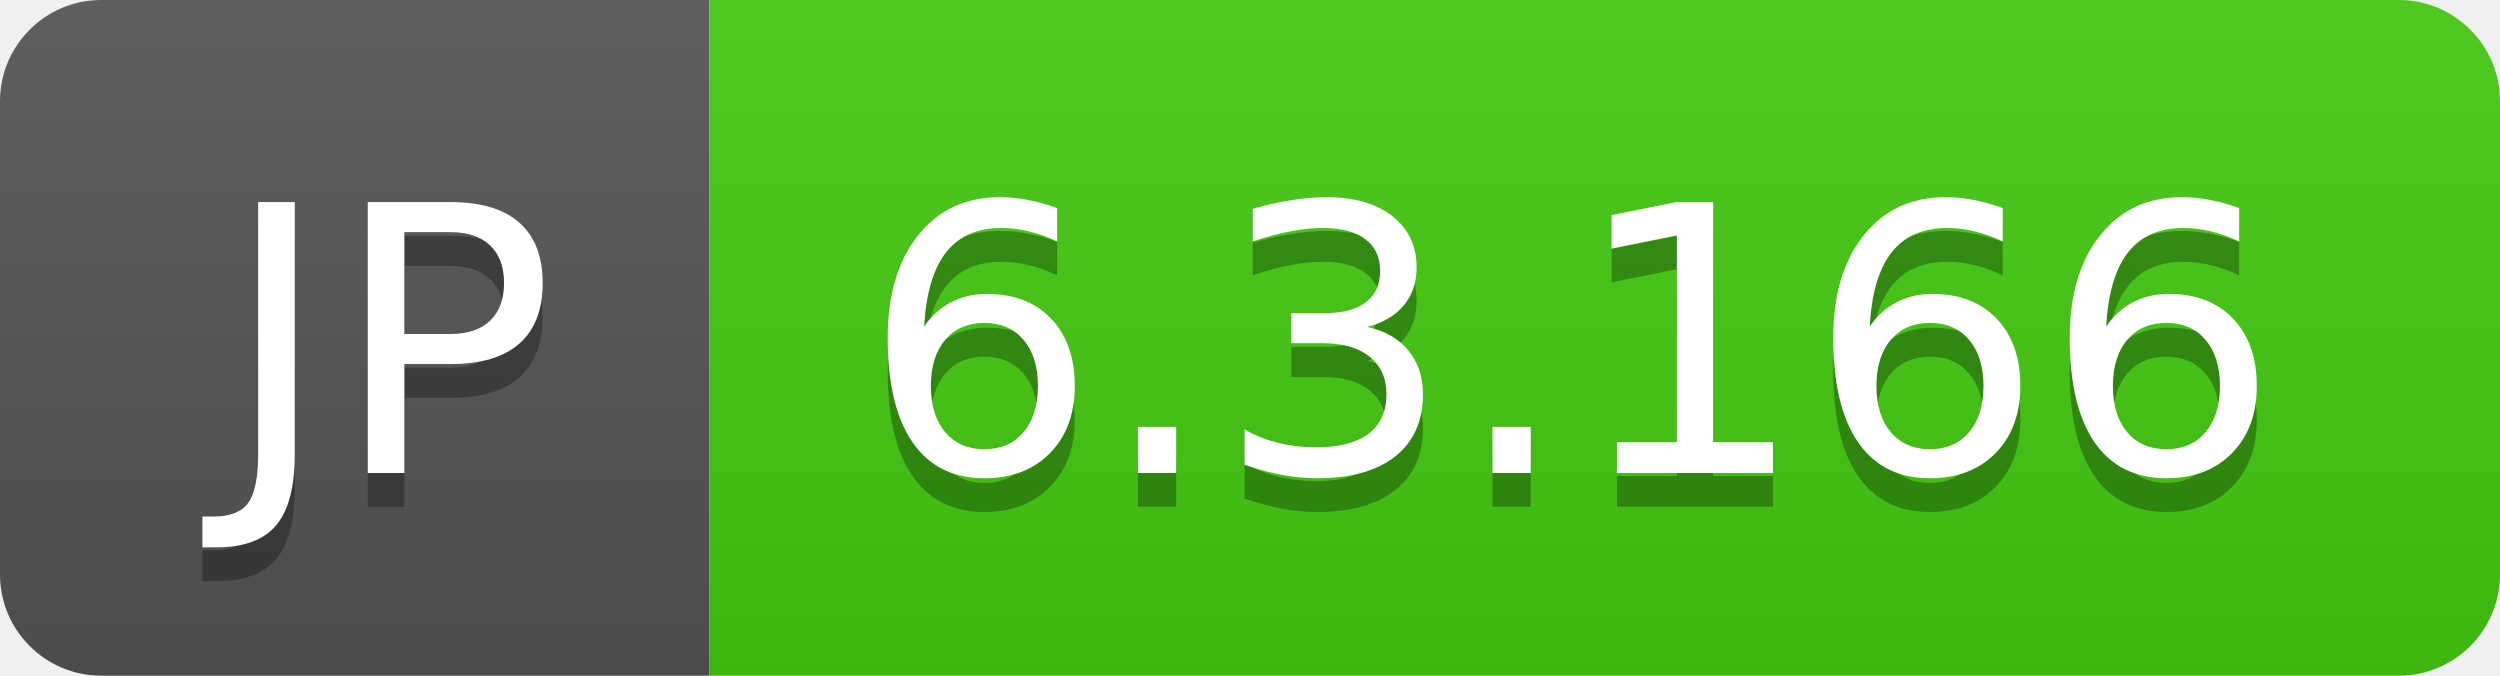
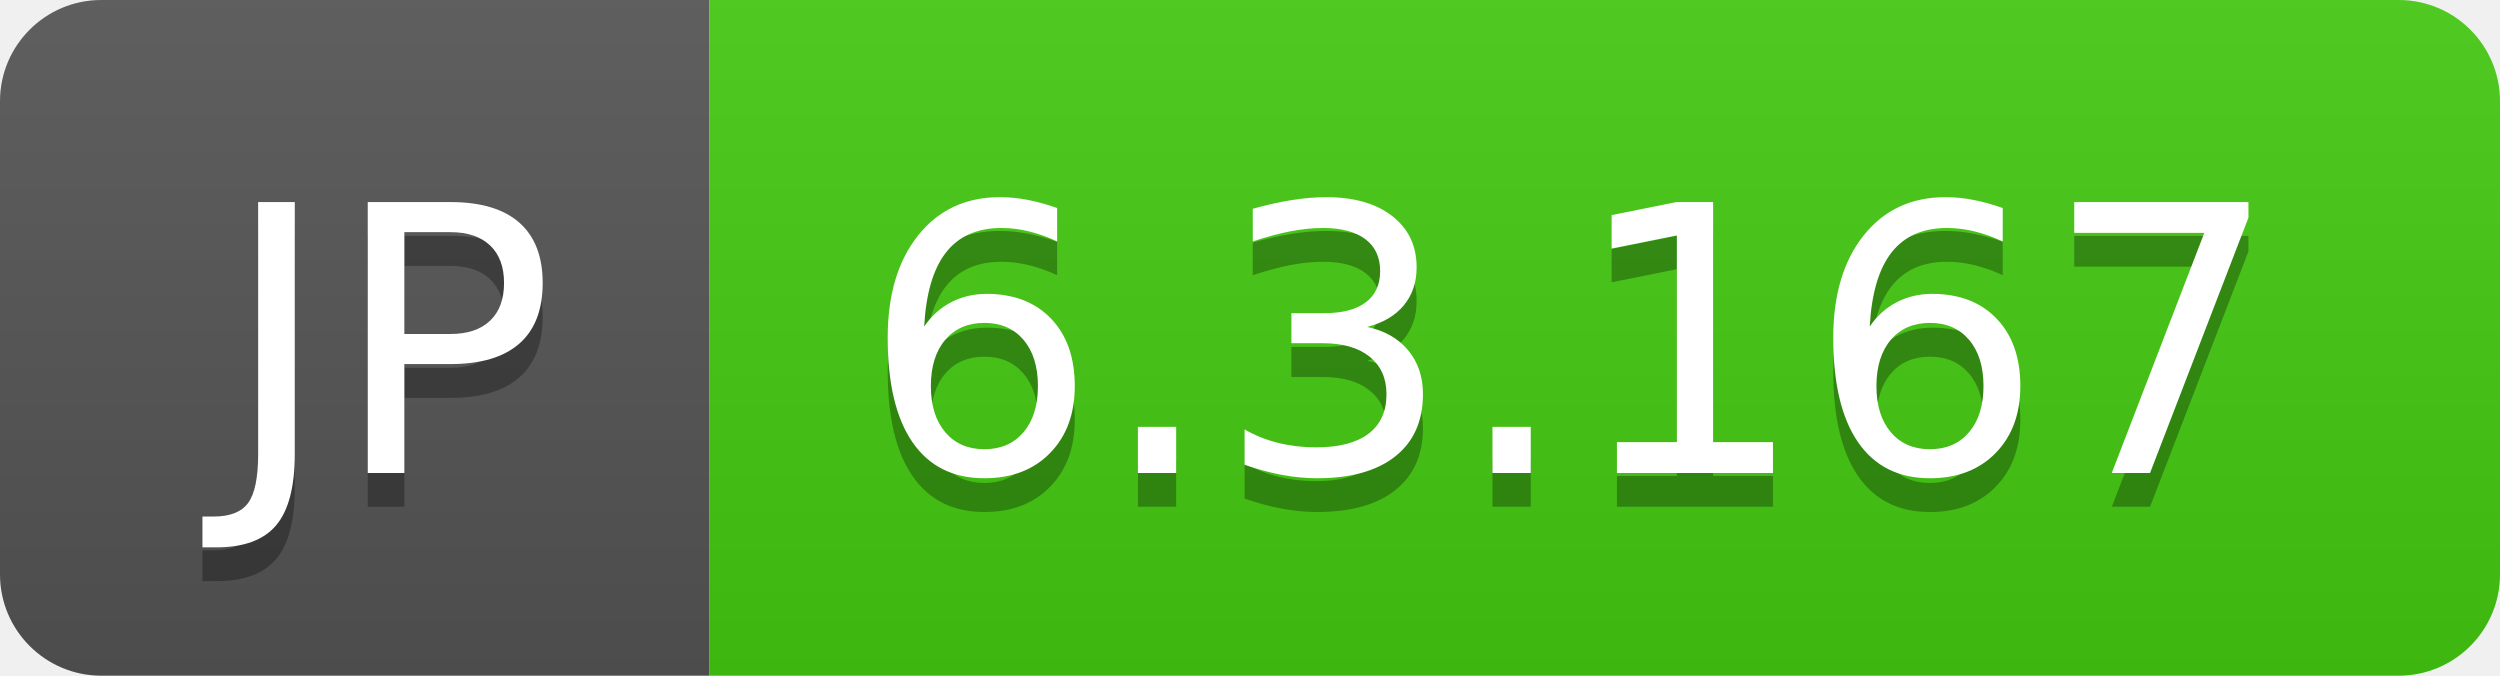
- <svg xmlns="http://www.w3.org/2000/svg" width="74" height="20" role="img" aria-label="JP: 6.3.166">
+ <svg xmlns="http://www.w3.org/2000/svg" width="74" height="20" role="img" aria-label="JP: 6.3.167">
  <linearGradient id="s" x2="0" y2="100%">
    <stop offset="0" stop-color="#bbb" stop-opacity=".1" />
    <stop offset="1" stop-opacity=".1" />
  </linearGradient>
  <clipPath id="r">
    <rect width="74" height="20" rx="3" fill="#fff" />
  </clipPath>
  <g clip-path="url(#r)">
    <rect width="21" height="20" fill="#555" />
    <rect x="21" width="53" height="20" fill="#4c1" />
    <rect width="74" height="20" fill="url(#s)" />
  </g>
  <g fill="#fff" text-anchor="middle" font-family="Verdana,Geneva,DejaVu Sans,sans-serif" text-rendering="geometricPrecision" font-size="110">
    <text aria-hidden="true" x="115" y="150" fill="#010101" fill-opacity=".3" transform="scale(.1)" textLength="110">JP</text>
    <text x="115" y="140" transform="scale(.1)" fill="#fff" textLength="110">JP</text>
-     <text aria-hidden="true" x="465" y="150" fill="#010101" fill-opacity=".3" transform="scale(.1)" textLength="430">6.3.166</text>
-     <text x="465" y="140" transform="scale(.1)" fill="#fff" textLength="430">6.3.166</text>
+     <text aria-hidden="true" x="465" y="150" fill="#010101" fill-opacity=".3" transform="scale(.1)" textLength="430">6.3.167</text>
+     <text x="465" y="140" transform="scale(.1)" fill="#fff" textLength="430">6.3.167</text>
  </g>
</svg>
